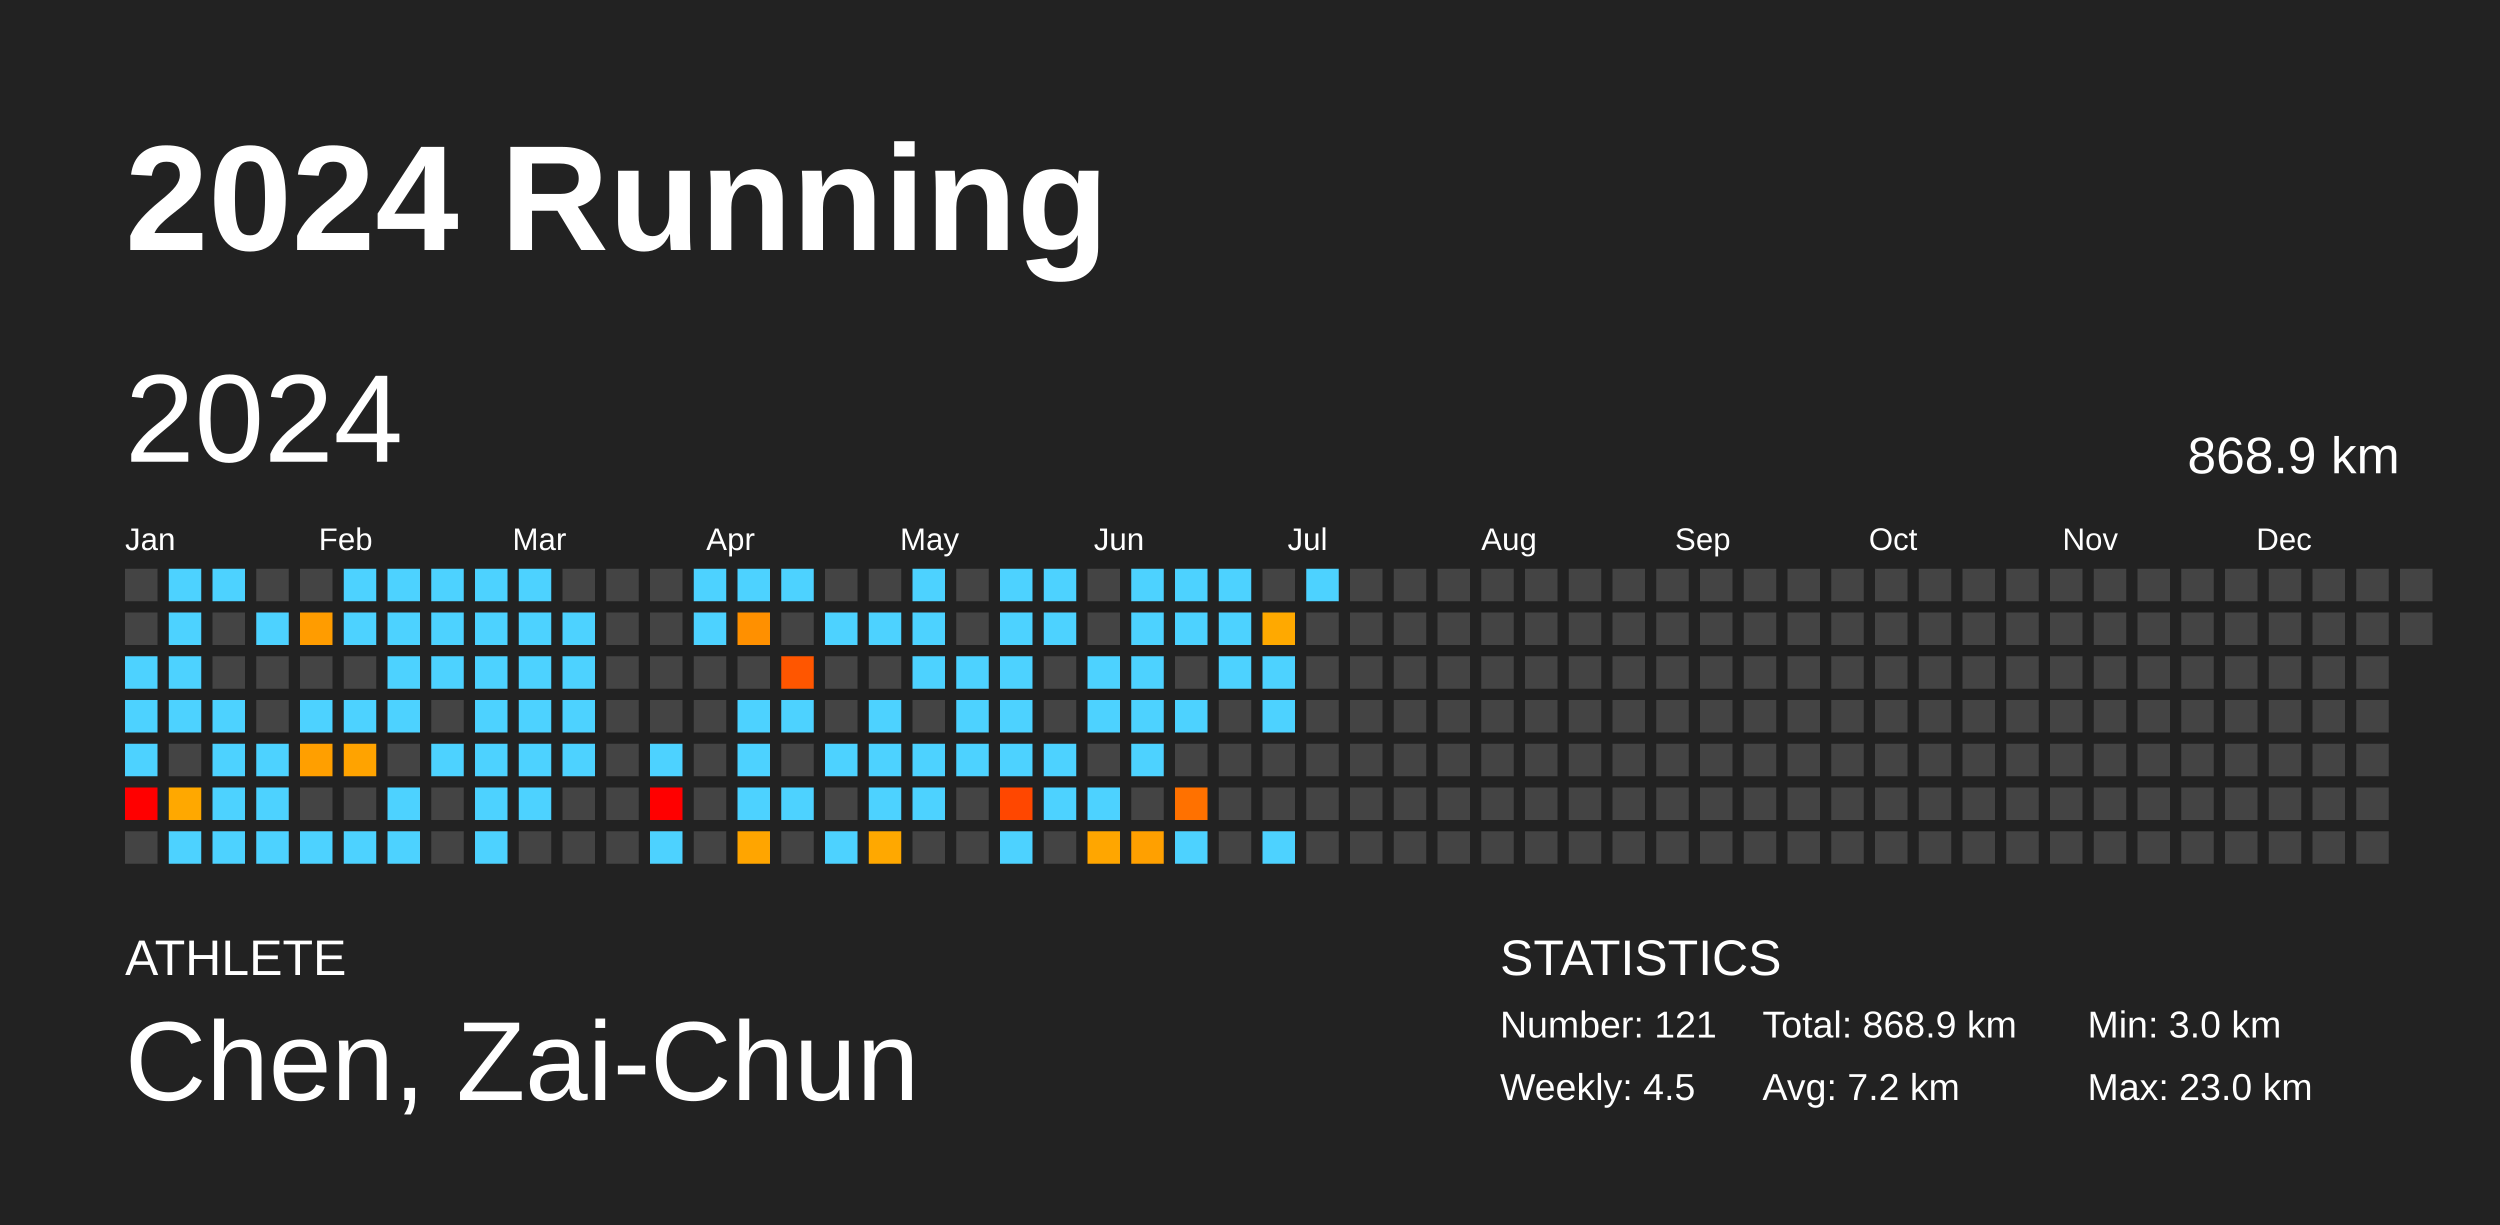
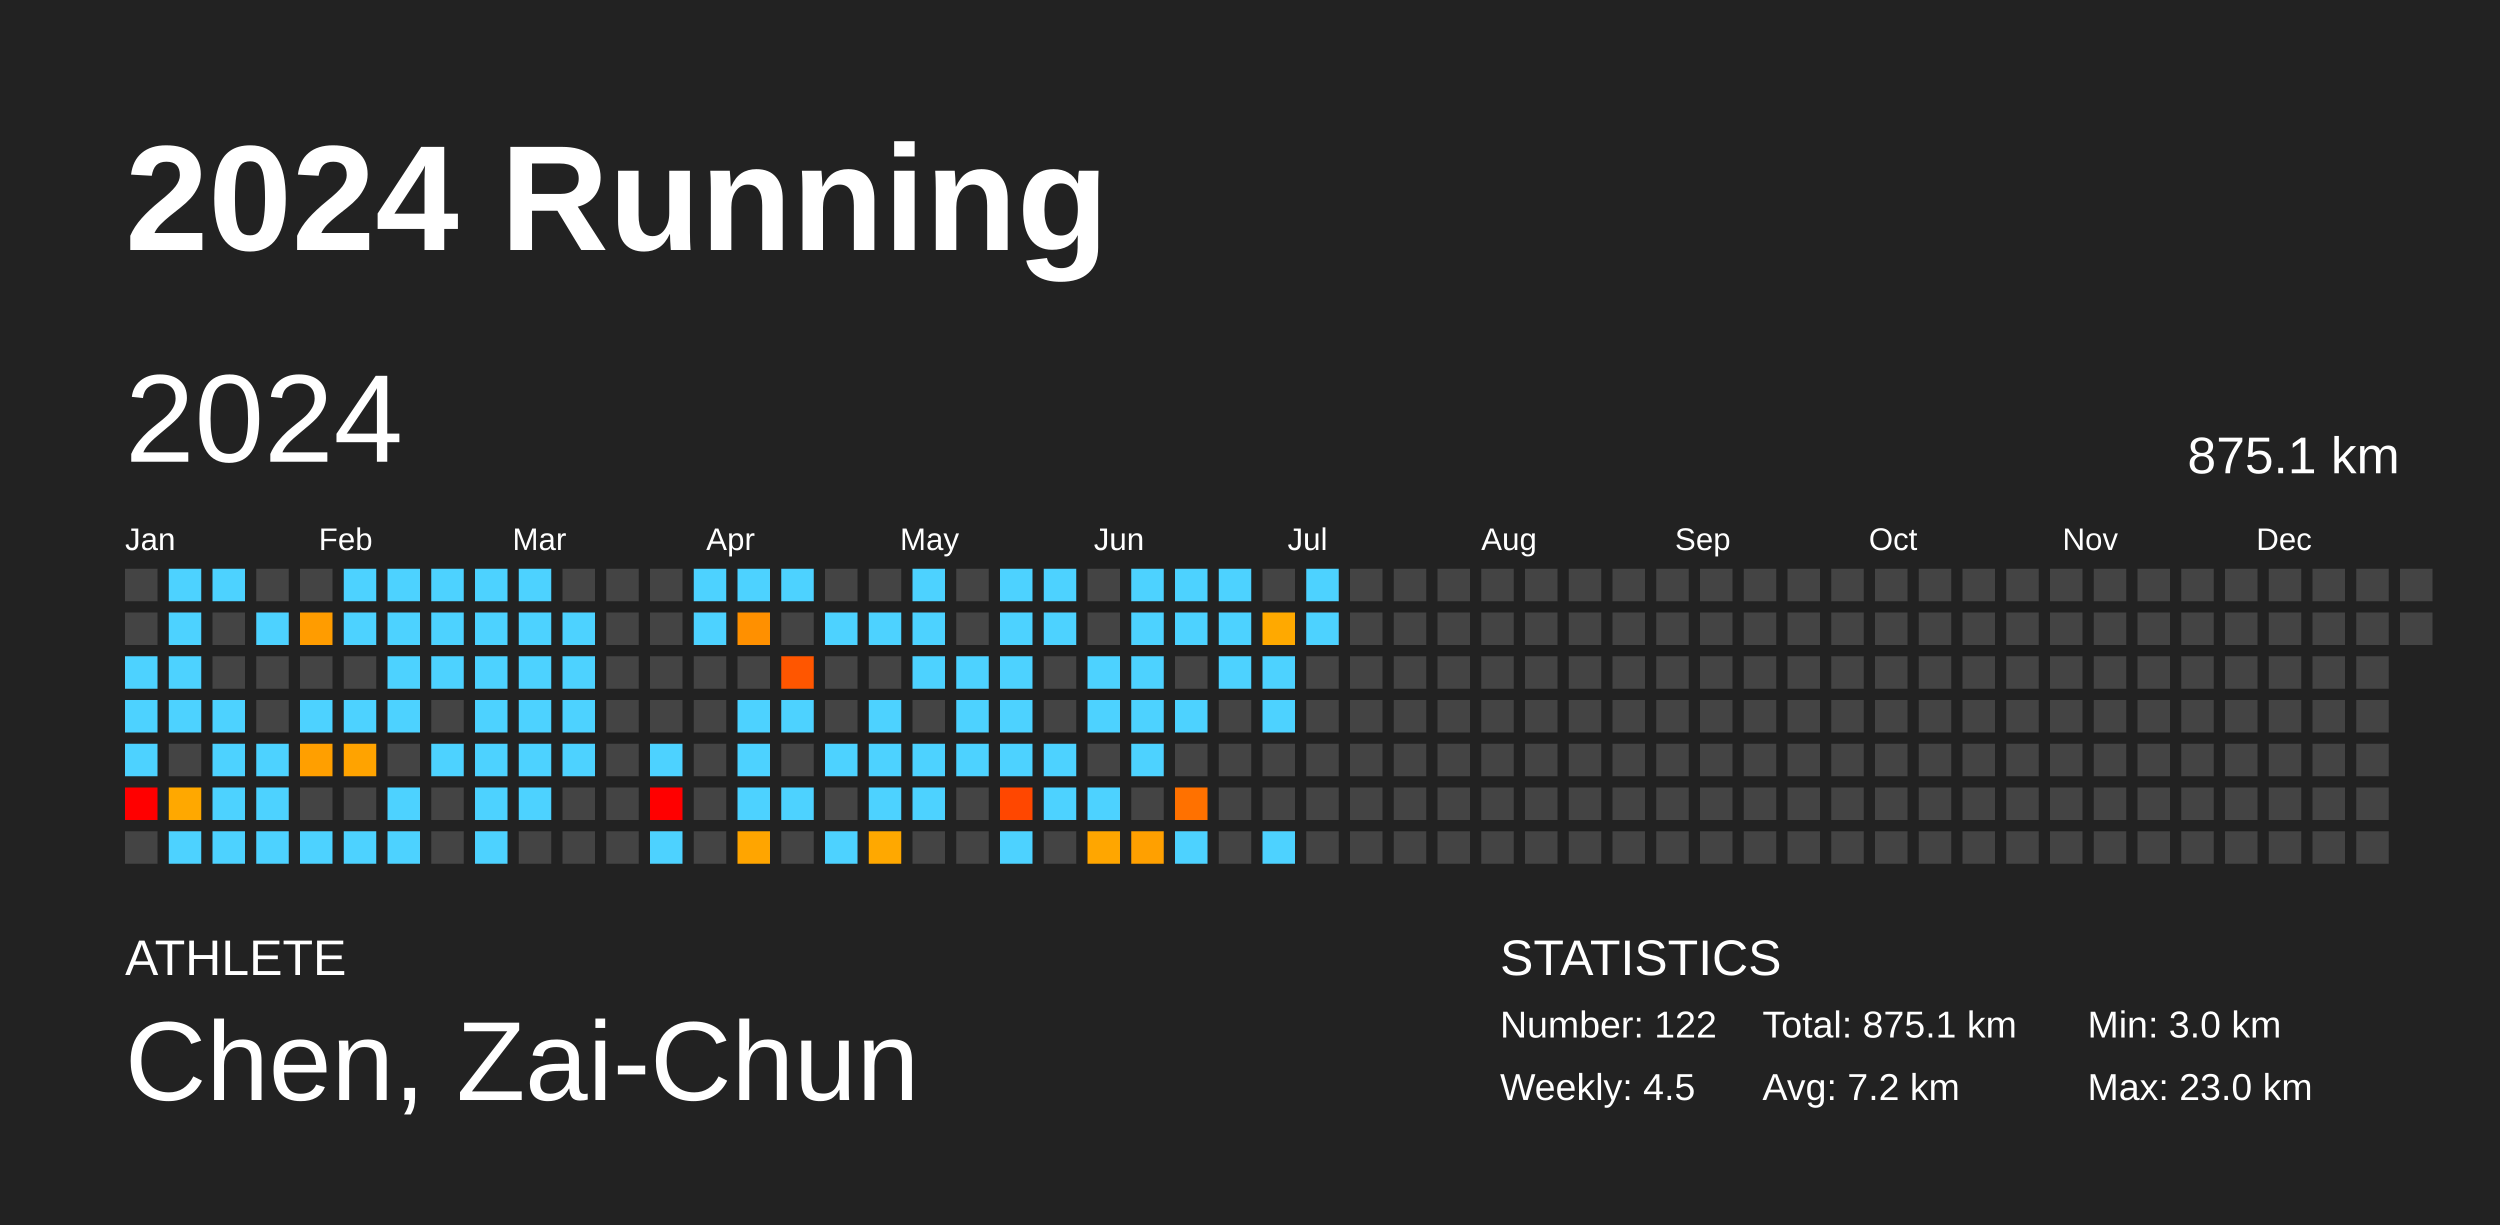
<svg xmlns="http://www.w3.org/2000/svg" baseProfile="full" height="98mm" version="1.1" viewBox="0,0,200,98" width="200mm">
  <defs />
  <rect fill="#222222" height="98" width="200" x="0" y="0" />
  <text fill="#FFFFFF" style="font-size:12px; font-family:Arial; font-weight:bold;" x="10" y="20">2024 Running</text>
  <text fill="#FFFFFF" style="font-size:4px; font-family:Arial" x="10" y="78">ATHLETE</text>
  <text fill="#FFFFFF" style="font-size:9px; font-family:Arial" x="10" y="88">Chen, Zai-Chun</text>
  <text fill="#FFFFFF" style="font-size:4px; font-family:Arial" x="120" y="78">STATISTICS</text>
-   <text fill="#FFFFFF" style="font-size:3px; font-family:Arial" x="120" y="83">Number: 121</text>
+   <text fill="#FFFFFF" style="font-size:3px; font-family:Arial" x="120" y="83">Number: 122</text>
  <text fill="#FFFFFF" style="font-size:3px; font-family:Arial" x="120" y="88">Weekly: 4.5</text>
-   <text fill="#FFFFFF" style="font-size:3px; font-family:Arial" x="141" y="83">Total: 868.9 km</text>
+   <text fill="#FFFFFF" style="font-size:3px; font-family:Arial" x="141" y="83">Total: 875.1 km</text>
  <text fill="#FFFFFF" style="font-size:3px; font-family:Arial" x="141" y="88">Avg: 7.2 km</text>
  <text fill="#FFFFFF" style="font-size:3px; font-family:Arial" x="167" y="83">Min: 3.0 km</text>
  <text fill="#FFFFFF" style="font-size:3px; font-family:Arial" x="167" y="88">Max: 23.0 km</text>
  <text dominant-baseline="hanging" fill="#FFFFFF" style="font-size:10.0px; font-family:Arial;" x="10" y="30">2024</text>
-   <text dominant-baseline="hanging" fill="#FFFFFF" style="font-size:4.125px; font-family:Arial;" x="175" y="35">868.9 km</text>
+   <text dominant-baseline="hanging" fill="#FFFFFF" style="font-size:4.125px; font-family:Arial;" x="175" y="35">875.1 km</text>
  <text fill="#FFFFFF" style="font-size:2.5px; font-family:Arial" x="10.0" y="44">Jan</text>
  <text fill="#FFFFFF" style="font-size:2.5px; font-family:Arial" x="25.5" y="44">Feb</text>
  <text fill="#FFFFFF" style="font-size:2.5px; font-family:Arial" x="41.0" y="44">Mar</text>
  <text fill="#FFFFFF" style="font-size:2.5px; font-family:Arial" x="56.5" y="44">Apr</text>
  <text fill="#FFFFFF" style="font-size:2.5px; font-family:Arial" x="72.0" y="44">May</text>
  <text fill="#FFFFFF" style="font-size:2.5px; font-family:Arial" x="87.5" y="44">Jun</text>
  <text fill="#FFFFFF" style="font-size:2.5px; font-family:Arial" x="103.0" y="44">Jul</text>
  <text fill="#FFFFFF" style="font-size:2.5px; font-family:Arial" x="118.5" y="44">Aug</text>
  <text fill="#FFFFFF" style="font-size:2.5px; font-family:Arial" x="134.0" y="44">Sep</text>
  <text fill="#FFFFFF" style="font-size:2.5px; font-family:Arial" x="149.5" y="44">Oct</text>
  <text fill="#FFFFFF" style="font-size:2.5px; font-family:Arial" x="165.0" y="44">Nov</text>
  <text fill="#FFFFFF" style="font-size:2.5px; font-family:Arial" x="180.5" y="44">Dec</text>
  <rect fill="#444444" height="2.6" width="2.6" x="10.0" y="45.5" />
  <rect fill="#444444" height="2.6" width="2.6" x="10.0" y="49.0" />
  <rect fill="#4dd2ff" height="2.6" width="2.6" x="10.0" y="52.5" />
  <rect fill="#4dd2ff" height="2.6" width="2.6" x="10.0" y="56.0" />
  <rect fill="#4dd2ff" height="2.6" width="2.6" x="10.0" y="59.5" />
  <rect fill="red" height="2.6" width="2.6" x="10.0" y="63.0" />
  <rect fill="#444444" height="2.6" width="2.6" x="10.0" y="66.5" />
  <rect fill="#4dd2ff" height="2.6" width="2.6" x="13.5" y="45.5" />
  <rect fill="#4dd2ff" height="2.6" width="2.6" x="13.5" y="49.0" />
  <rect fill="#4dd2ff" height="2.6" width="2.6" x="13.5" y="52.5" />
  <rect fill="#4dd2ff" height="2.6" width="2.6" x="13.5" y="56.0" />
  <rect fill="#444444" height="2.6" width="2.6" x="13.5" y="59.5" />
  <rect fill="#ffa800" height="2.6" width="2.6" x="13.5" y="63.0" />
  <rect fill="#4dd2ff" height="2.6" width="2.6" x="13.5" y="66.5" />
  <rect fill="#4dd2ff" height="2.6" width="2.6" x="17.0" y="45.5" />
  <rect fill="#444444" height="2.6" width="2.6" x="17.0" y="49.0" />
  <rect fill="#444444" height="2.6" width="2.6" x="17.0" y="52.5" />
  <rect fill="#4dd2ff" height="2.6" width="2.6" x="17.0" y="56.0" />
  <rect fill="#4dd2ff" height="2.6" width="2.6" x="17.0" y="59.5" />
  <rect fill="#4dd2ff" height="2.6" width="2.6" x="17.0" y="63.0" />
  <rect fill="#4dd2ff" height="2.6" width="2.6" x="17.0" y="66.5" />
  <rect fill="#444444" height="2.6" width="2.6" x="20.5" y="45.5" />
  <rect fill="#4dd2ff" height="2.6" width="2.6" x="20.5" y="49.0" />
  <rect fill="#444444" height="2.6" width="2.6" x="20.5" y="52.5" />
  <rect fill="#444444" height="2.6" width="2.6" x="20.5" y="56.0" />
  <rect fill="#4dd2ff" height="2.6" width="2.6" x="20.5" y="59.5" />
  <rect fill="#4dd2ff" height="2.6" width="2.6" x="20.5" y="63.0" />
  <rect fill="#4dd2ff" height="2.6" width="2.6" x="20.5" y="66.5" />
  <rect fill="#444444" height="2.6" width="2.6" x="24.0" y="45.5" />
  <rect fill="#ff9c00" height="2.6" width="2.6" x="24.0" y="49.0" />
  <rect fill="#444444" height="2.6" width="2.6" x="24.0" y="52.5" />
  <rect fill="#4dd2ff" height="2.6" width="2.6" x="24.0" y="56.0" />
  <rect fill="#ff9f00" height="2.6" width="2.6" x="24.0" y="59.5" />
  <rect fill="#444444" height="2.6" width="2.6" x="24.0" y="63.0" />
  <rect fill="#4dd2ff" height="2.6" width="2.6" x="24.0" y="66.5" />
  <rect fill="#4dd2ff" height="2.6" width="2.6" x="27.5" y="45.5" />
  <rect fill="#4dd2ff" height="2.6" width="2.6" x="27.5" y="49.0" />
  <rect fill="#444444" height="2.6" width="2.6" x="27.5" y="52.5" />
  <rect fill="#4dd2ff" height="2.6" width="2.6" x="27.5" y="56.0" />
  <rect fill="#ffa300" height="2.6" width="2.6" x="27.5" y="59.5" />
  <rect fill="#444444" height="2.6" width="2.6" x="27.5" y="63.0" />
  <rect fill="#4dd2ff" height="2.6" width="2.6" x="27.5" y="66.5" />
  <rect fill="#4dd2ff" height="2.6" width="2.6" x="31.0" y="45.5" />
  <rect fill="#4dd2ff" height="2.6" width="2.6" x="31.0" y="49.0" />
  <rect fill="#4dd2ff" height="2.6" width="2.6" x="31.0" y="52.5" />
  <rect fill="#4dd2ff" height="2.6" width="2.6" x="31.0" y="56.0" />
  <rect fill="#444444" height="2.6" width="2.6" x="31.0" y="59.5" />
  <rect fill="#4dd2ff" height="2.6" width="2.6" x="31.0" y="63.0" />
  <rect fill="#4dd2ff" height="2.6" width="2.6" x="31.0" y="66.5" />
  <rect fill="#4dd2ff" height="2.6" width="2.6" x="34.5" y="45.5" />
  <rect fill="#4dd2ff" height="2.6" width="2.6" x="34.5" y="49.0" />
  <rect fill="#4dd2ff" height="2.6" width="2.6" x="34.5" y="52.5" />
  <rect fill="#444444" height="2.6" width="2.6" x="34.5" y="56.0" />
  <rect fill="#4dd2ff" height="2.6" width="2.6" x="34.5" y="59.5" />
  <rect fill="#444444" height="2.6" width="2.6" x="34.5" y="63.0" />
  <rect fill="#444444" height="2.6" width="2.6" x="34.5" y="66.5" />
  <rect fill="#4dd2ff" height="2.6" width="2.6" x="38.0" y="45.5" />
  <rect fill="#4dd2ff" height="2.6" width="2.6" x="38.0" y="49.0" />
  <rect fill="#4dd2ff" height="2.6" width="2.6" x="38.0" y="52.5" />
  <rect fill="#4dd2ff" height="2.6" width="2.6" x="38.0" y="56.0" />
  <rect fill="#4dd2ff" height="2.6" width="2.6" x="38.0" y="59.5" />
  <rect fill="#4dd2ff" height="2.6" width="2.6" x="38.0" y="63.0" />
  <rect fill="#4dd2ff" height="2.6" width="2.6" x="38.0" y="66.5" />
  <rect fill="#4dd2ff" height="2.6" width="2.6" x="41.5" y="45.5" />
  <rect fill="#4dd2ff" height="2.6" width="2.6" x="41.5" y="49.0" />
  <rect fill="#4dd2ff" height="2.6" width="2.6" x="41.5" y="52.5" />
  <rect fill="#4dd2ff" height="2.6" width="2.6" x="41.5" y="56.0" />
  <rect fill="#4dd2ff" height="2.6" width="2.6" x="41.5" y="59.5" />
  <rect fill="#4dd2ff" height="2.6" width="2.6" x="41.5" y="63.0" />
  <rect fill="#444444" height="2.6" width="2.6" x="41.5" y="66.5" />
  <rect fill="#444444" height="2.6" width="2.6" x="45.0" y="45.5" />
  <rect fill="#4dd2ff" height="2.6" width="2.6" x="45.0" y="49.0" />
  <rect fill="#4dd2ff" height="2.6" width="2.6" x="45.0" y="52.5" />
  <rect fill="#4dd2ff" height="2.6" width="2.6" x="45.0" y="56.0" />
  <rect fill="#4dd2ff" height="2.6" width="2.6" x="45.0" y="59.5" />
  <rect fill="#444444" height="2.6" width="2.6" x="45.0" y="63.0" />
  <rect fill="#444444" height="2.6" width="2.6" x="45.0" y="66.5" />
  <rect fill="#444444" height="2.6" width="2.6" x="48.5" y="45.5" />
  <rect fill="#444444" height="2.6" width="2.6" x="48.5" y="49.0" />
  <rect fill="#444444" height="2.6" width="2.6" x="48.5" y="52.5" />
  <rect fill="#444444" height="2.6" width="2.6" x="48.5" y="56.0" />
  <rect fill="#444444" height="2.6" width="2.6" x="48.5" y="59.5" />
  <rect fill="#444444" height="2.6" width="2.6" x="48.5" y="63.0" />
  <rect fill="#444444" height="2.6" width="2.6" x="48.5" y="66.5" />
  <rect fill="#444444" height="2.6" width="2.6" x="52.0" y="45.5" />
  <rect fill="#444444" height="2.6" width="2.6" x="52.0" y="49.0" />
  <rect fill="#444444" height="2.6" width="2.6" x="52.0" y="52.5" />
  <rect fill="#444444" height="2.6" width="2.6" x="52.0" y="56.0" />
  <rect fill="#4dd2ff" height="2.6" width="2.6" x="52.0" y="59.5" />
  <rect fill="red" height="2.6" width="2.6" x="52.0" y="63.0" />
  <rect fill="#4dd2ff" height="2.6" width="2.6" x="52.0" y="66.5" />
  <rect fill="#4dd2ff" height="2.6" width="2.6" x="55.5" y="45.5" />
  <rect fill="#4dd2ff" height="2.6" width="2.6" x="55.5" y="49.0" />
  <rect fill="#444444" height="2.6" width="2.6" x="55.5" y="52.5" />
  <rect fill="#444444" height="2.6" width="2.6" x="55.5" y="56.0" />
  <rect fill="#444444" height="2.6" width="2.6" x="55.5" y="59.5" />
  <rect fill="#444444" height="2.6" width="2.6" x="55.5" y="63.0" />
  <rect fill="#444444" height="2.6" width="2.6" x="55.5" y="66.5" />
  <rect fill="#4dd2ff" height="2.6" width="2.6" x="59.0" y="45.5" />
  <rect fill="#ff9000" height="2.6" width="2.6" x="59.0" y="49.0" />
  <rect fill="#444444" height="2.6" width="2.6" x="59.0" y="52.5" />
  <rect fill="#4dd2ff" height="2.6" width="2.6" x="59.0" y="56.0" />
  <rect fill="#4dd2ff" height="2.6" width="2.6" x="59.0" y="59.5" />
  <rect fill="#4dd2ff" height="2.6" width="2.6" x="59.0" y="63.0" />
  <rect fill="#ffa500" height="2.6" width="2.6" x="59.0" y="66.5" />
  <rect fill="#4dd2ff" height="2.6" width="2.6" x="62.5" y="45.5" />
  <rect fill="#444444" height="2.6" width="2.6" x="62.5" y="49.0" />
  <rect fill="#ff5600" height="2.6" width="2.6" x="62.5" y="52.5" />
  <rect fill="#4dd2ff" height="2.6" width="2.6" x="62.5" y="56.0" />
  <rect fill="#444444" height="2.6" width="2.6" x="62.5" y="59.5" />
  <rect fill="#4dd2ff" height="2.6" width="2.6" x="62.5" y="63.0" />
  <rect fill="#444444" height="2.6" width="2.6" x="62.5" y="66.5" />
  <rect fill="#444444" height="2.6" width="2.6" x="66.0" y="45.5" />
  <rect fill="#4dd2ff" height="2.6" width="2.6" x="66.0" y="49.0" />
  <rect fill="#444444" height="2.6" width="2.6" x="66.0" y="52.5" />
  <rect fill="#444444" height="2.6" width="2.6" x="66.0" y="56.0" />
  <rect fill="#4dd2ff" height="2.6" width="2.6" x="66.0" y="59.5" />
  <rect fill="#444444" height="2.6" width="2.6" x="66.0" y="63.0" />
  <rect fill="#4dd2ff" height="2.6" width="2.6" x="66.0" y="66.5" />
  <rect fill="#444444" height="2.6" width="2.6" x="69.5" y="45.5" />
  <rect fill="#4dd2ff" height="2.6" width="2.6" x="69.5" y="49.0" />
  <rect fill="#444444" height="2.6" width="2.6" x="69.5" y="52.5" />
  <rect fill="#4dd2ff" height="2.6" width="2.6" x="69.5" y="56.0" />
  <rect fill="#4dd2ff" height="2.6" width="2.6" x="69.5" y="59.5" />
  <rect fill="#4dd2ff" height="2.6" width="2.6" x="69.5" y="63.0" />
  <rect fill="#ffa800" height="2.6" width="2.6" x="69.5" y="66.5" />
  <rect fill="#4dd2ff" height="2.6" width="2.6" x="73.0" y="45.5" />
  <rect fill="#4dd2ff" height="2.6" width="2.6" x="73.0" y="49.0" />
  <rect fill="#4dd2ff" height="2.6" width="2.6" x="73.0" y="52.5" />
  <rect fill="#444444" height="2.6" width="2.6" x="73.0" y="56.0" />
  <rect fill="#4dd2ff" height="2.6" width="2.6" x="73.0" y="59.5" />
  <rect fill="#4dd2ff" height="2.6" width="2.6" x="73.0" y="63.0" />
  <rect fill="#444444" height="2.6" width="2.6" x="73.0" y="66.5" />
  <rect fill="#444444" height="2.6" width="2.6" x="76.5" y="45.5" />
  <rect fill="#444444" height="2.6" width="2.6" x="76.5" y="49.0" />
  <rect fill="#4dd2ff" height="2.6" width="2.6" x="76.5" y="52.5" />
  <rect fill="#4dd2ff" height="2.6" width="2.6" x="76.5" y="56.0" />
  <rect fill="#4dd2ff" height="2.6" width="2.6" x="76.5" y="59.5" />
  <rect fill="#444444" height="2.6" width="2.6" x="76.5" y="63.0" />
  <rect fill="#444444" height="2.6" width="2.6" x="76.5" y="66.5" />
  <rect fill="#4dd2ff" height="2.6" width="2.6" x="80.0" y="45.5" />
  <rect fill="#4dd2ff" height="2.6" width="2.6" x="80.0" y="49.0" />
  <rect fill="#4dd2ff" height="2.6" width="2.6" x="80.0" y="52.5" />
  <rect fill="#4dd2ff" height="2.6" width="2.6" x="80.0" y="56.0" />
  <rect fill="#4dd2ff" height="2.6" width="2.6" x="80.0" y="59.5" />
  <rect fill="#ff4700" height="2.6" width="2.6" x="80.0" y="63.0" />
  <rect fill="#4dd2ff" height="2.6" width="2.6" x="80.0" y="66.5" />
  <rect fill="#4dd2ff" height="2.6" width="2.6" x="83.5" y="45.5" />
  <rect fill="#4dd2ff" height="2.6" width="2.6" x="83.5" y="49.0" />
  <rect fill="#444444" height="2.6" width="2.6" x="83.5" y="52.5" />
  <rect fill="#444444" height="2.6" width="2.6" x="83.5" y="56.0" />
  <rect fill="#4dd2ff" height="2.6" width="2.6" x="83.5" y="59.5" />
  <rect fill="#4dd2ff" height="2.6" width="2.6" x="83.5" y="63.0" />
  <rect fill="#444444" height="2.6" width="2.6" x="83.5" y="66.5" />
  <rect fill="#444444" height="2.6" width="2.6" x="87.0" y="45.5" />
  <rect fill="#444444" height="2.6" width="2.6" x="87.0" y="49.0" />
  <rect fill="#4dd2ff" height="2.6" width="2.6" x="87.0" y="52.5" />
  <rect fill="#4dd2ff" height="2.6" width="2.6" x="87.0" y="56.0" />
  <rect fill="#444444" height="2.6" width="2.6" x="87.0" y="59.5" />
  <rect fill="#4dd2ff" height="2.6" width="2.6" x="87.0" y="63.0" />
  <rect fill="#ffa600" height="2.6" width="2.6" x="87.0" y="66.5" />
  <rect fill="#4dd2ff" height="2.6" width="2.6" x="90.5" y="45.5" />
  <rect fill="#4dd2ff" height="2.6" width="2.6" x="90.5" y="49.0" />
  <rect fill="#4dd2ff" height="2.6" width="2.6" x="90.5" y="52.5" />
  <rect fill="#4dd2ff" height="2.6" width="2.6" x="90.5" y="56.0" />
  <rect fill="#4dd2ff" height="2.6" width="2.6" x="90.5" y="59.5" />
  <rect fill="#444444" height="2.6" width="2.6" x="90.5" y="63.0" />
  <rect fill="#ffa000" height="2.6" width="2.6" x="90.5" y="66.5" />
  <rect fill="#4dd2ff" height="2.6" width="2.6" x="94.0" y="45.5" />
  <rect fill="#4dd2ff" height="2.6" width="2.6" x="94.0" y="49.0" />
  <rect fill="#444444" height="2.6" width="2.6" x="94.0" y="52.5" />
  <rect fill="#4dd2ff" height="2.6" width="2.6" x="94.0" y="56.0" />
  <rect fill="#444444" height="2.6" width="2.6" x="94.0" y="59.5" />
  <rect fill="#ff7100" height="2.6" width="2.6" x="94.0" y="63.0" />
  <rect fill="#4dd2ff" height="2.6" width="2.6" x="94.0" y="66.5" />
  <rect fill="#4dd2ff" height="2.6" width="2.6" x="97.5" y="45.5" />
  <rect fill="#4dd2ff" height="2.6" width="2.6" x="97.5" y="49.0" />
  <rect fill="#4dd2ff" height="2.6" width="2.6" x="97.5" y="52.5" />
  <rect fill="#444444" height="2.6" width="2.6" x="97.5" y="56.0" />
  <rect fill="#444444" height="2.6" width="2.6" x="97.5" y="59.5" />
  <rect fill="#444444" height="2.6" width="2.6" x="97.5" y="63.0" />
  <rect fill="#444444" height="2.6" width="2.6" x="97.5" y="66.5" />
  <rect fill="#444444" height="2.6" width="2.6" x="101.0" y="45.5" />
  <rect fill="#ffa900" height="2.6" width="2.6" x="101.0" y="49.0" />
  <rect fill="#4dd2ff" height="2.6" width="2.6" x="101.0" y="52.5" />
  <rect fill="#4dd2ff" height="2.6" width="2.6" x="101.0" y="56.0" />
  <rect fill="#444444" height="2.6" width="2.6" x="101.0" y="59.5" />
  <rect fill="#444444" height="2.6" width="2.6" x="101.0" y="63.0" />
  <rect fill="#4dd2ff" height="2.6" width="2.6" x="101.0" y="66.5" />
  <rect fill="#4dd2ff" height="2.6" width="2.6" x="104.5" y="45.5" />
-   <rect fill="#444444" height="2.6" width="2.6" x="104.5" y="49.0" />
+   <rect fill="#4dd2ff" height="2.6" width="2.6" x="104.5" y="49.0" />
  <rect fill="#444444" height="2.6" width="2.6" x="104.5" y="52.5" />
  <rect fill="#444444" height="2.6" width="2.6" x="104.5" y="56.0" />
  <rect fill="#444444" height="2.6" width="2.6" x="104.5" y="59.5" />
  <rect fill="#444444" height="2.6" width="2.6" x="104.5" y="63.0" />
  <rect fill="#444444" height="2.6" width="2.6" x="104.5" y="66.5" />
  <rect fill="#444444" height="2.6" width="2.6" x="108.0" y="45.5" />
  <rect fill="#444444" height="2.6" width="2.6" x="108.0" y="49.0" />
  <rect fill="#444444" height="2.6" width="2.6" x="108.0" y="52.5" />
  <rect fill="#444444" height="2.6" width="2.6" x="108.0" y="56.0" />
  <rect fill="#444444" height="2.6" width="2.6" x="108.0" y="59.5" />
  <rect fill="#444444" height="2.6" width="2.6" x="108.0" y="63.0" />
  <rect fill="#444444" height="2.6" width="2.6" x="108.0" y="66.5" />
  <rect fill="#444444" height="2.6" width="2.6" x="111.5" y="45.5" />
  <rect fill="#444444" height="2.6" width="2.6" x="111.5" y="49.0" />
  <rect fill="#444444" height="2.6" width="2.6" x="111.5" y="52.5" />
  <rect fill="#444444" height="2.6" width="2.6" x="111.5" y="56.0" />
  <rect fill="#444444" height="2.6" width="2.6" x="111.5" y="59.5" />
  <rect fill="#444444" height="2.6" width="2.6" x="111.5" y="63.0" />
  <rect fill="#444444" height="2.6" width="2.6" x="111.5" y="66.5" />
  <rect fill="#444444" height="2.6" width="2.6" x="115.0" y="45.5" />
  <rect fill="#444444" height="2.6" width="2.6" x="115.0" y="49.0" />
  <rect fill="#444444" height="2.6" width="2.6" x="115.0" y="52.5" />
  <rect fill="#444444" height="2.6" width="2.6" x="115.0" y="56.0" />
  <rect fill="#444444" height="2.6" width="2.6" x="115.0" y="59.5" />
  <rect fill="#444444" height="2.6" width="2.6" x="115.0" y="63.0" />
  <rect fill="#444444" height="2.6" width="2.6" x="115.0" y="66.5" />
  <rect fill="#444444" height="2.6" width="2.6" x="118.5" y="45.5" />
  <rect fill="#444444" height="2.6" width="2.6" x="118.5" y="49.0" />
  <rect fill="#444444" height="2.6" width="2.6" x="118.5" y="52.5" />
  <rect fill="#444444" height="2.6" width="2.6" x="118.5" y="56.0" />
  <rect fill="#444444" height="2.6" width="2.6" x="118.5" y="59.5" />
  <rect fill="#444444" height="2.6" width="2.6" x="118.5" y="63.0" />
  <rect fill="#444444" height="2.6" width="2.6" x="118.5" y="66.5" />
  <rect fill="#444444" height="2.6" width="2.6" x="122.0" y="45.5" />
  <rect fill="#444444" height="2.6" width="2.6" x="122.0" y="49.0" />
  <rect fill="#444444" height="2.6" width="2.6" x="122.0" y="52.5" />
  <rect fill="#444444" height="2.6" width="2.6" x="122.0" y="56.0" />
  <rect fill="#444444" height="2.6" width="2.6" x="122.0" y="59.5" />
  <rect fill="#444444" height="2.6" width="2.6" x="122.0" y="63.0" />
  <rect fill="#444444" height="2.6" width="2.6" x="122.0" y="66.5" />
  <rect fill="#444444" height="2.6" width="2.6" x="125.5" y="45.5" />
  <rect fill="#444444" height="2.6" width="2.6" x="125.5" y="49.0" />
  <rect fill="#444444" height="2.6" width="2.6" x="125.5" y="52.5" />
  <rect fill="#444444" height="2.6" width="2.6" x="125.5" y="56.0" />
  <rect fill="#444444" height="2.6" width="2.6" x="125.5" y="59.5" />
  <rect fill="#444444" height="2.6" width="2.6" x="125.5" y="63.0" />
  <rect fill="#444444" height="2.6" width="2.6" x="125.5" y="66.5" />
  <rect fill="#444444" height="2.6" width="2.6" x="129.0" y="45.5" />
  <rect fill="#444444" height="2.6" width="2.6" x="129.0" y="49.0" />
  <rect fill="#444444" height="2.6" width="2.6" x="129.0" y="52.5" />
  <rect fill="#444444" height="2.6" width="2.6" x="129.0" y="56.0" />
  <rect fill="#444444" height="2.6" width="2.6" x="129.0" y="59.5" />
  <rect fill="#444444" height="2.6" width="2.6" x="129.0" y="63.0" />
  <rect fill="#444444" height="2.6" width="2.6" x="129.0" y="66.5" />
  <rect fill="#444444" height="2.6" width="2.6" x="132.5" y="45.5" />
  <rect fill="#444444" height="2.6" width="2.6" x="132.5" y="49.0" />
  <rect fill="#444444" height="2.6" width="2.6" x="132.5" y="52.5" />
  <rect fill="#444444" height="2.6" width="2.6" x="132.5" y="56.0" />
  <rect fill="#444444" height="2.6" width="2.6" x="132.5" y="59.5" />
  <rect fill="#444444" height="2.6" width="2.6" x="132.5" y="63.0" />
  <rect fill="#444444" height="2.6" width="2.6" x="132.5" y="66.5" />
  <rect fill="#444444" height="2.6" width="2.6" x="136.0" y="45.5" />
  <rect fill="#444444" height="2.6" width="2.6" x="136.0" y="49.0" />
  <rect fill="#444444" height="2.6" width="2.6" x="136.0" y="52.5" />
  <rect fill="#444444" height="2.6" width="2.6" x="136.0" y="56.0" />
  <rect fill="#444444" height="2.6" width="2.6" x="136.0" y="59.5" />
  <rect fill="#444444" height="2.6" width="2.6" x="136.0" y="63.0" />
  <rect fill="#444444" height="2.6" width="2.6" x="136.0" y="66.5" />
  <rect fill="#444444" height="2.6" width="2.6" x="139.5" y="45.5" />
  <rect fill="#444444" height="2.6" width="2.6" x="139.5" y="49.0" />
  <rect fill="#444444" height="2.6" width="2.6" x="139.5" y="52.5" />
  <rect fill="#444444" height="2.6" width="2.6" x="139.5" y="56.0" />
  <rect fill="#444444" height="2.6" width="2.6" x="139.5" y="59.5" />
  <rect fill="#444444" height="2.6" width="2.6" x="139.5" y="63.0" />
  <rect fill="#444444" height="2.6" width="2.6" x="139.5" y="66.5" />
  <rect fill="#444444" height="2.6" width="2.6" x="143.0" y="45.5" />
  <rect fill="#444444" height="2.6" width="2.6" x="143.0" y="49.0" />
  <rect fill="#444444" height="2.6" width="2.6" x="143.0" y="52.5" />
  <rect fill="#444444" height="2.6" width="2.6" x="143.0" y="56.0" />
  <rect fill="#444444" height="2.6" width="2.6" x="143.0" y="59.5" />
  <rect fill="#444444" height="2.6" width="2.6" x="143.0" y="63.0" />
  <rect fill="#444444" height="2.6" width="2.6" x="143.0" y="66.5" />
  <rect fill="#444444" height="2.6" width="2.6" x="146.5" y="45.5" />
  <rect fill="#444444" height="2.6" width="2.6" x="146.5" y="49.0" />
  <rect fill="#444444" height="2.6" width="2.6" x="146.5" y="52.5" />
  <rect fill="#444444" height="2.6" width="2.6" x="146.5" y="56.0" />
  <rect fill="#444444" height="2.6" width="2.6" x="146.5" y="59.5" />
  <rect fill="#444444" height="2.6" width="2.6" x="146.5" y="63.0" />
  <rect fill="#444444" height="2.6" width="2.6" x="146.5" y="66.5" />
  <rect fill="#444444" height="2.6" width="2.6" x="150.0" y="45.5" />
  <rect fill="#444444" height="2.6" width="2.6" x="150.0" y="49.0" />
  <rect fill="#444444" height="2.6" width="2.6" x="150.0" y="52.5" />
  <rect fill="#444444" height="2.6" width="2.6" x="150.0" y="56.0" />
  <rect fill="#444444" height="2.6" width="2.6" x="150.0" y="59.5" />
  <rect fill="#444444" height="2.6" width="2.6" x="150.0" y="63.0" />
  <rect fill="#444444" height="2.6" width="2.6" x="150.0" y="66.5" />
  <rect fill="#444444" height="2.6" width="2.6" x="153.5" y="45.5" />
  <rect fill="#444444" height="2.6" width="2.6" x="153.5" y="49.0" />
  <rect fill="#444444" height="2.6" width="2.6" x="153.5" y="52.5" />
  <rect fill="#444444" height="2.6" width="2.6" x="153.5" y="56.0" />
  <rect fill="#444444" height="2.6" width="2.6" x="153.5" y="59.5" />
  <rect fill="#444444" height="2.6" width="2.6" x="153.5" y="63.0" />
  <rect fill="#444444" height="2.6" width="2.6" x="153.5" y="66.5" />
  <rect fill="#444444" height="2.6" width="2.6" x="157.0" y="45.5" />
  <rect fill="#444444" height="2.6" width="2.6" x="157.0" y="49.0" />
  <rect fill="#444444" height="2.6" width="2.6" x="157.0" y="52.5" />
  <rect fill="#444444" height="2.6" width="2.6" x="157.0" y="56.0" />
  <rect fill="#444444" height="2.6" width="2.6" x="157.0" y="59.5" />
  <rect fill="#444444" height="2.6" width="2.6" x="157.0" y="63.0" />
  <rect fill="#444444" height="2.6" width="2.6" x="157.0" y="66.5" />
  <rect fill="#444444" height="2.6" width="2.6" x="160.5" y="45.5" />
  <rect fill="#444444" height="2.6" width="2.6" x="160.5" y="49.0" />
  <rect fill="#444444" height="2.6" width="2.6" x="160.5" y="52.5" />
  <rect fill="#444444" height="2.6" width="2.6" x="160.5" y="56.0" />
  <rect fill="#444444" height="2.6" width="2.6" x="160.5" y="59.5" />
  <rect fill="#444444" height="2.6" width="2.6" x="160.5" y="63.0" />
  <rect fill="#444444" height="2.6" width="2.6" x="160.5" y="66.5" />
  <rect fill="#444444" height="2.6" width="2.6" x="164.0" y="45.5" />
  <rect fill="#444444" height="2.6" width="2.6" x="164.0" y="49.0" />
  <rect fill="#444444" height="2.6" width="2.6" x="164.0" y="52.5" />
  <rect fill="#444444" height="2.6" width="2.6" x="164.0" y="56.0" />
  <rect fill="#444444" height="2.6" width="2.6" x="164.0" y="59.5" />
  <rect fill="#444444" height="2.6" width="2.6" x="164.0" y="63.0" />
  <rect fill="#444444" height="2.6" width="2.6" x="164.0" y="66.5" />
  <rect fill="#444444" height="2.6" width="2.6" x="167.5" y="45.5" />
  <rect fill="#444444" height="2.6" width="2.6" x="167.5" y="49.0" />
  <rect fill="#444444" height="2.6" width="2.6" x="167.5" y="52.5" />
  <rect fill="#444444" height="2.6" width="2.6" x="167.5" y="56.0" />
  <rect fill="#444444" height="2.6" width="2.6" x="167.5" y="59.5" />
  <rect fill="#444444" height="2.6" width="2.6" x="167.5" y="63.0" />
  <rect fill="#444444" height="2.6" width="2.6" x="167.5" y="66.5" />
  <rect fill="#444444" height="2.6" width="2.6" x="171.0" y="45.5" />
  <rect fill="#444444" height="2.6" width="2.6" x="171.0" y="49.0" />
  <rect fill="#444444" height="2.6" width="2.6" x="171.0" y="52.5" />
  <rect fill="#444444" height="2.6" width="2.6" x="171.0" y="56.0" />
  <rect fill="#444444" height="2.6" width="2.6" x="171.0" y="59.5" />
  <rect fill="#444444" height="2.6" width="2.6" x="171.0" y="63.0" />
  <rect fill="#444444" height="2.6" width="2.6" x="171.0" y="66.5" />
  <rect fill="#444444" height="2.6" width="2.6" x="174.5" y="45.5" />
  <rect fill="#444444" height="2.6" width="2.6" x="174.5" y="49.0" />
  <rect fill="#444444" height="2.6" width="2.6" x="174.5" y="52.5" />
  <rect fill="#444444" height="2.6" width="2.6" x="174.5" y="56.0" />
  <rect fill="#444444" height="2.6" width="2.6" x="174.5" y="59.5" />
  <rect fill="#444444" height="2.6" width="2.6" x="174.5" y="63.0" />
  <rect fill="#444444" height="2.6" width="2.6" x="174.5" y="66.5" />
  <rect fill="#444444" height="2.6" width="2.6" x="178.0" y="45.5" />
  <rect fill="#444444" height="2.6" width="2.6" x="178.0" y="49.0" />
  <rect fill="#444444" height="2.6" width="2.6" x="178.0" y="52.5" />
  <rect fill="#444444" height="2.6" width="2.6" x="178.0" y="56.0" />
  <rect fill="#444444" height="2.6" width="2.6" x="178.0" y="59.5" />
  <rect fill="#444444" height="2.6" width="2.6" x="178.0" y="63.0" />
  <rect fill="#444444" height="2.6" width="2.6" x="178.0" y="66.5" />
  <rect fill="#444444" height="2.6" width="2.6" x="181.5" y="45.5" />
  <rect fill="#444444" height="2.6" width="2.6" x="181.5" y="49.0" />
  <rect fill="#444444" height="2.6" width="2.6" x="181.5" y="52.5" />
  <rect fill="#444444" height="2.6" width="2.6" x="181.5" y="56.0" />
  <rect fill="#444444" height="2.6" width="2.6" x="181.5" y="59.5" />
  <rect fill="#444444" height="2.6" width="2.6" x="181.5" y="63.0" />
  <rect fill="#444444" height="2.6" width="2.6" x="181.5" y="66.5" />
  <rect fill="#444444" height="2.6" width="2.6" x="185.0" y="45.5" />
  <rect fill="#444444" height="2.6" width="2.6" x="185.0" y="49.0" />
  <rect fill="#444444" height="2.6" width="2.6" x="185.0" y="52.5" />
  <rect fill="#444444" height="2.6" width="2.6" x="185.0" y="56.0" />
  <rect fill="#444444" height="2.6" width="2.6" x="185.0" y="59.5" />
  <rect fill="#444444" height="2.6" width="2.6" x="185.0" y="63.0" />
  <rect fill="#444444" height="2.6" width="2.6" x="185.0" y="66.5" />
  <rect fill="#444444" height="2.6" width="2.6" x="188.5" y="45.5" />
  <rect fill="#444444" height="2.6" width="2.6" x="188.5" y="49.0" />
  <rect fill="#444444" height="2.6" width="2.6" x="188.5" y="52.5" />
  <rect fill="#444444" height="2.6" width="2.6" x="188.5" y="56.0" />
  <rect fill="#444444" height="2.6" width="2.6" x="188.5" y="59.5" />
  <rect fill="#444444" height="2.6" width="2.6" x="188.5" y="63.0" />
  <rect fill="#444444" height="2.6" width="2.6" x="188.5" y="66.5" />
  <rect fill="#444444" height="2.6" width="2.6" x="192.0" y="45.5" />
  <rect fill="#444444" height="2.6" width="2.6" x="192.0" y="49.0" />
</svg>
